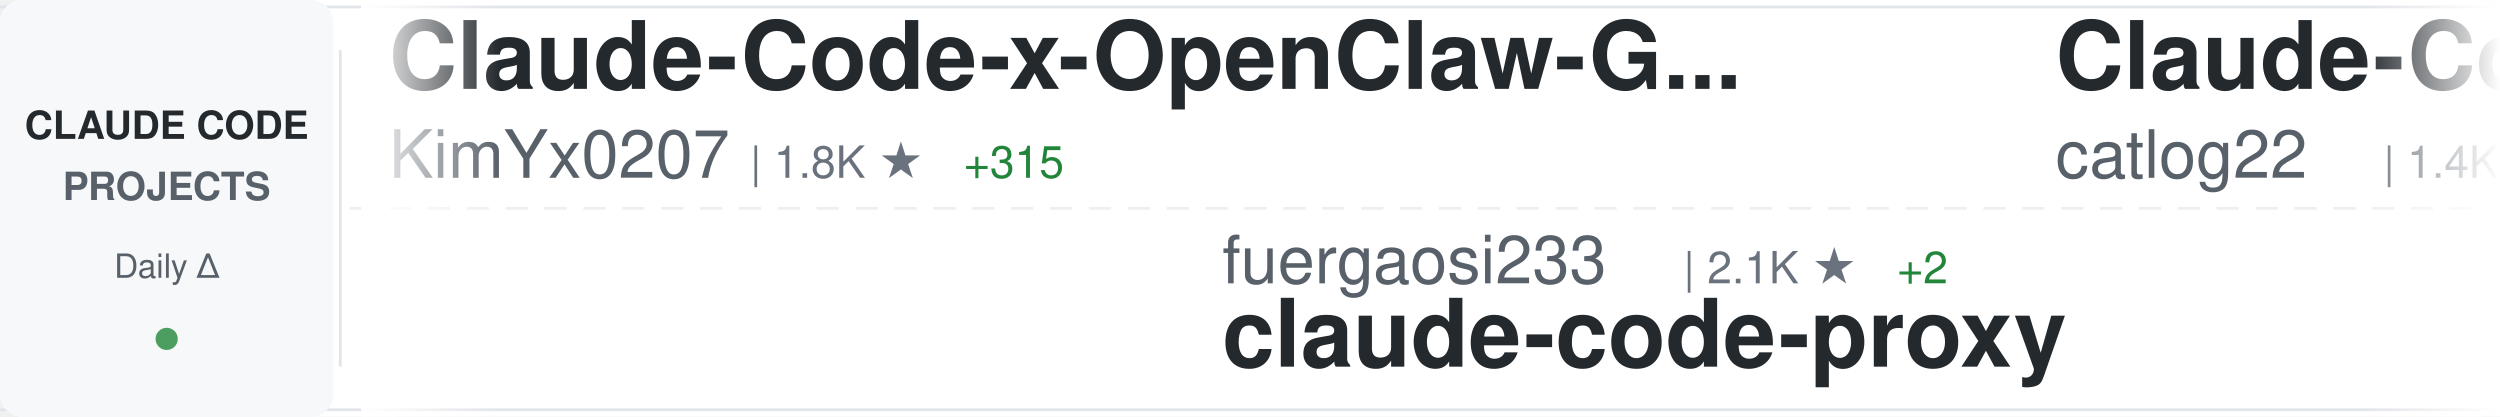
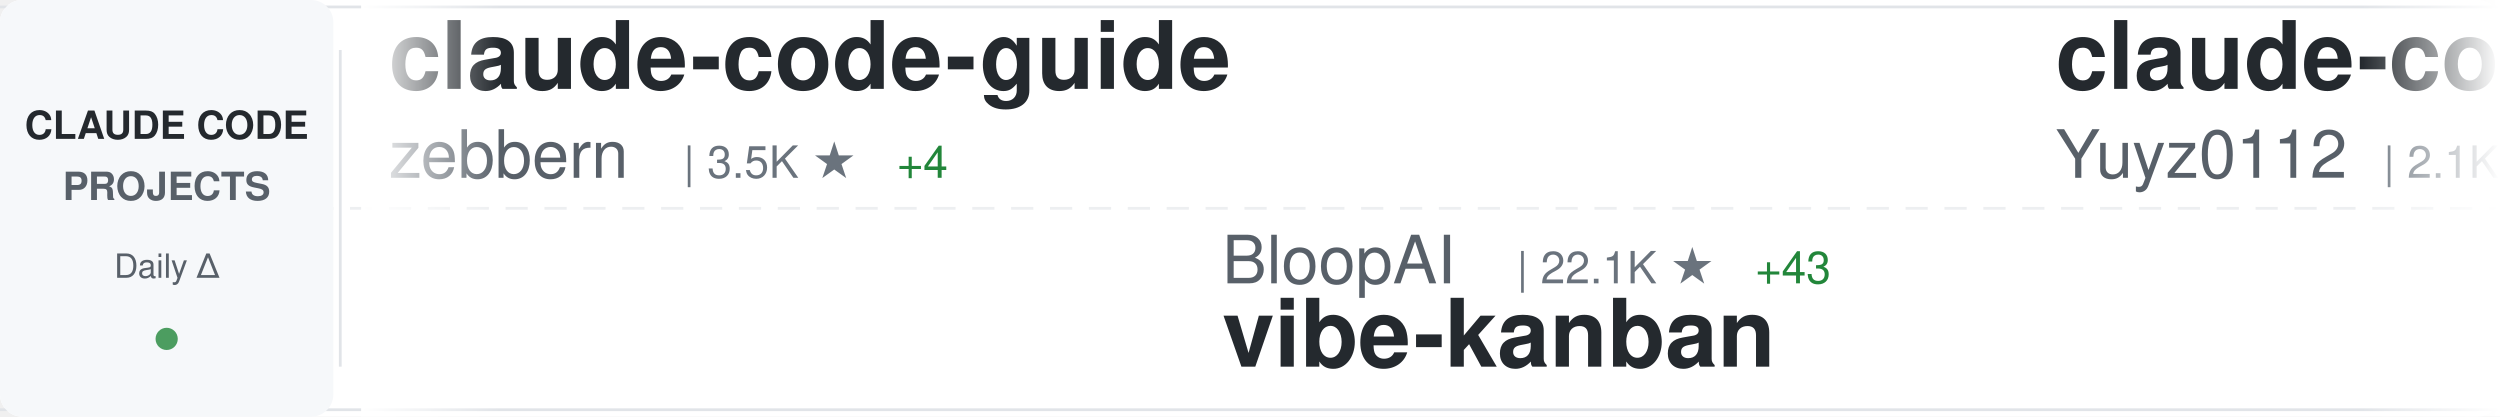
<svg xmlns="http://www.w3.org/2000/svg" width="900" height="150">
  <defs>
    <linearGradient id="awesomeLeftFade" x1="0%" y1="0%" x2="100%" y2="0%">
      <stop offset="0%" style="stop-color:#ffffff;stop-opacity:1" />
      <stop offset="100%" style="stop-color:#ffffff;stop-opacity:0" />
    </linearGradient>
    <linearGradient id="awesomeRightFade" x1="0%" y1="0%" x2="100%" y2="0%">
      <stop offset="0%" style="stop-color:#ffffff;stop-opacity:0" />
      <stop offset="100%" style="stop-color:#ffffff;stop-opacity:1" />
    </linearGradient>
  </defs>
  <rect width="900" height="150" fill="#ffffff" rx="8" />
  <rect x="0" y="2" width="900" height="1" fill="#e1e4e8" />
  <rect x="0" y="147" width="900" height="1" fill="#e1e4e8" />
  <line x1="0" y1="75" x2="900" y2="75" stroke="#e1e4e8" stroke-width="1" stroke-dasharray="8 6" opacity="0.6" />
  <rect x="0" y="0" width="120" height="150" fill="#f6f8fa" rx="8" />
  <text x="60" y="50" font-family="-apple-system, BlinkMacSystemFont, 'Segoe UI', Helvetica, Arial, sans-serif" font-size="14" font-weight="600" fill="#24292e" text-anchor="middle">CLAUDE CODE</text>
  <text x="60" y="72" font-family="-apple-system, BlinkMacSystemFont, 'Segoe UI', Helvetica, Arial, sans-serif" font-size="14" font-weight="600" fill="#586069" text-anchor="middle">PROJECTS</text>
  <text x="60" y="100" font-family="-apple-system, BlinkMacSystemFont, 'Segoe UI', Helvetica, Arial, sans-serif" font-size="12" font-weight="500" fill="#586069" text-anchor="middle">Daily Δ</text>
  <circle cx="60" cy="122" r="4" fill="#22863a" opacity="0.8" />
  <rect x="122" y="18" width="1" height="114" fill="#e1e4e8" />
  <clipPath id="awesomeTickerClip">
    <rect x="130" y="0" width="770" height="150" />
  </clipPath>
  <g clip-path="url(#awesomeTickerClip)">
    <g id="awesomeTickerItems">
      <animateTransform attributeName="transform" attributeType="XML" type="translate" from="0 0" to="-3000 0" dur="54s" repeatCount="indefinite" />
      <g transform="translate(0, 0)">
-         <text x="140" y="32" font-family="-apple-system, BlinkMacSystemFont, 'Segoe UI', Helvetica, Arial, sans-serif" font-size="34" font-weight="600" fill="#24292e">Claude-Code-x-OpenClaw-G...</text>
-         <text x="140" y="64" font-family="-apple-system, BlinkMacSystemFont, 'Segoe UI', Helvetica, Arial, sans-serif" font-size="24" font-weight="400" fill="#586069">KimYx0207</text>
-         <text x="270" y="64" font-family="-apple-system, BlinkMacSystemFont, 'Segoe UI', Helvetica, Arial, sans-serif" font-size="16" font-weight="500" fill="#6a737d">| 1.8K ★</text>
-         <text x="347" y="64" font-family="-apple-system, BlinkMacSystemFont, 'Segoe UI', Helvetica, Arial, sans-serif" font-size="16" font-weight="500" fill="#22863a"> +315</text>
+         <text x="140" y="32" font-family="-apple-system, BlinkMacSystemFont, 'Segoe UI', Helvetica, Arial, sans-serif" font-size="34" font-weight="600" fill="#24292e">claude-code-guide</text>
+         <text x="140" y="64" font-family="-apple-system, BlinkMacSystemFont, 'Segoe UI', Helvetica, Arial, sans-serif" font-size="24" font-weight="400" fill="#586069">zebbern</text>
+         <text x="246" y="64" font-family="-apple-system, BlinkMacSystemFont, 'Segoe UI', Helvetica, Arial, sans-serif" font-size="16" font-weight="500" fill="#6a737d">| 3.5K ★</text>
+         <text x="323" y="64" font-family="-apple-system, BlinkMacSystemFont, 'Segoe UI', Helvetica, Arial, sans-serif" font-size="16" font-weight="500" fill="#22863a"> +4</text>
      </g>
      <g transform="translate(300, 0)">
-         <text x="140" y="102" font-family="-apple-system, BlinkMacSystemFont, 'Segoe UI', Helvetica, Arial, sans-serif" font-size="24" font-weight="400" fill="#586069">fuergaosi233</text>
-         <text x="306" y="102" font-family="-apple-system, BlinkMacSystemFont, 'Segoe UI', Helvetica, Arial, sans-serif" font-size="16" font-weight="500" fill="#6a737d">| 2.1K ★</text>
-         <text x="383" y="102" font-family="-apple-system, BlinkMacSystemFont, 'Segoe UI', Helvetica, Arial, sans-serif" font-size="16" font-weight="500" fill="#22863a"> +2</text>
-         <text x="140" y="132" font-family="-apple-system, BlinkMacSystemFont, 'Segoe UI', Helvetica, Arial, sans-serif" font-size="34" font-weight="600" fill="#24292e">claude-code-proxy</text>
+         <text x="140" y="102" font-family="-apple-system, BlinkMacSystemFont, 'Segoe UI', Helvetica, Arial, sans-serif" font-size="24" font-weight="400" fill="#586069">BloopAI</text>
+         <text x="246" y="102" font-family="-apple-system, BlinkMacSystemFont, 'Segoe UI', Helvetica, Arial, sans-serif" font-size="16" font-weight="500" fill="#6a737d">| 22.1K ★</text>
+         <text x="332" y="102" font-family="-apple-system, BlinkMacSystemFont, 'Segoe UI', Helvetica, Arial, sans-serif" font-size="16" font-weight="500" fill="#22863a"> +43</text>
+         <text x="140" y="132" font-family="-apple-system, BlinkMacSystemFont, 'Segoe UI', Helvetica, Arial, sans-serif" font-size="34" font-weight="600" fill="#24292e">vibe-kanban</text>
      </g>
      <g transform="translate(600, 0)">
+         <text x="140" y="32" font-family="-apple-system, BlinkMacSystemFont, 'Segoe UI', Helvetica, Arial, sans-serif" font-size="34" font-weight="600" fill="#24292e">claude-code-reverse</text>
+         <text x="140" y="64" font-family="-apple-system, BlinkMacSystemFont, 'Segoe UI', Helvetica, Arial, sans-serif" font-size="24" font-weight="400" fill="#586069">Yuyz0112</text>
+         <text x="258" y="64" font-family="-apple-system, BlinkMacSystemFont, 'Segoe UI', Helvetica, Arial, sans-serif" font-size="16" font-weight="500" fill="#6a737d">| 2.1K ★</text>
+         <text x="335" y="64" font-family="-apple-system, BlinkMacSystemFont, 'Segoe UI', Helvetica, Arial, sans-serif" font-size="16" font-weight="500" fill="#22863a"> +2</text>
+       </g>
+       <g transform="translate(900, 0)">
+         <text x="140" y="102" font-family="-apple-system, BlinkMacSystemFont, 'Segoe UI', Helvetica, Arial, sans-serif" font-size="24" font-weight="400" fill="#586069">feiskyer</text>
+         <text x="258" y="102" font-family="-apple-system, BlinkMacSystemFont, 'Segoe UI', Helvetica, Arial, sans-serif" font-size="16" font-weight="500" fill="#6a737d">| 1.2K ★</text>
+         <text x="335" y="102" font-family="-apple-system, BlinkMacSystemFont, 'Segoe UI', Helvetica, Arial, sans-serif" font-size="16" font-weight="500" fill="#22863a"> +2</text>
+         <text x="140" y="132" font-family="-apple-system, BlinkMacSystemFont, 'Segoe UI', Helvetica, Arial, sans-serif" font-size="34" font-weight="600" fill="#24292e">claude-code-settings</text>
+       </g>
+       <g transform="translate(1200, 0)">
        <text x="140" y="32" font-family="-apple-system, BlinkMacSystemFont, 'Segoe UI', Helvetica, Arial, sans-serif" font-size="34" font-weight="600" fill="#24292e">Claude-Code-Workflow</text>
        <text x="140" y="64" font-family="-apple-system, BlinkMacSystemFont, 'Segoe UI', Helvetica, Arial, sans-serif" font-size="24" font-weight="400" fill="#586069">catlog22</text>
        <text x="258" y="64" font-family="-apple-system, BlinkMacSystemFont, 'Segoe UI', Helvetica, Arial, sans-serif" font-size="16" font-weight="500" fill="#6a737d">| 1.4K ★</text>
-         <text x="335" y="64" font-family="-apple-system, BlinkMacSystemFont, 'Segoe UI', Helvetica, Arial, sans-serif" font-size="16" font-weight="500" fill="#22863a"> +11</text>
-       </g>
-       <g transform="translate(900, 0)">
-         <text x="140" y="102" font-family="-apple-system, BlinkMacSystemFont, 'Segoe UI', Helvetica, Arial, sans-serif" font-size="24" font-weight="400" fill="#586069">sugyan</text>
-         <text x="234" y="102" font-family="-apple-system, BlinkMacSystemFont, 'Segoe UI', Helvetica, Arial, sans-serif" font-size="16" font-weight="500" fill="#6a737d">| 936 ★</text>
-         <text x="302" y="102" font-family="-apple-system, BlinkMacSystemFont, 'Segoe UI', Helvetica, Arial, sans-serif" font-size="16" font-weight="500" fill="#22863a"> +1</text>
-         <text x="140" y="132" font-family="-apple-system, BlinkMacSystemFont, 'Segoe UI', Helvetica, Arial, sans-serif" font-size="34" font-weight="600" fill="#24292e">claude-code-webui</text>
-       </g>
-       <g transform="translate(1200, 0)">
-         <text x="140" y="32" font-family="-apple-system, BlinkMacSystemFont, 'Segoe UI', Helvetica, Arial, sans-serif" font-size="34" font-weight="600" fill="#24292e">compound-engineering-plu...</text>
-         <text x="140" y="64" font-family="-apple-system, BlinkMacSystemFont, 'Segoe UI', Helvetica, Arial, sans-serif" font-size="24" font-weight="400" fill="#586069">EveryInc</text>
-         <text x="258" y="64" font-family="-apple-system, BlinkMacSystemFont, 'Segoe UI', Helvetica, Arial, sans-serif" font-size="16" font-weight="500" fill="#6a737d">| 9.7K ★</text>
-         <text x="335" y="64" font-family="-apple-system, BlinkMacSystemFont, 'Segoe UI', Helvetica, Arial, sans-serif" font-size="16" font-weight="500" fill="#22863a"> +32</text>
+         <text x="335" y="64" font-family="-apple-system, BlinkMacSystemFont, 'Segoe UI', Helvetica, Arial, sans-serif" font-size="16" font-weight="500" fill="#22863a"> +7</text>
      </g>
      <g transform="translate(1500, 0)">
-         <text x="140" y="102" font-family="-apple-system, BlinkMacSystemFont, 'Segoe UI', Helvetica, Arial, sans-serif" font-size="24" font-weight="400" fill="#586069">steipete</text>
-         <text x="258" y="102" font-family="-apple-system, BlinkMacSystemFont, 'Segoe UI', Helvetica, Arial, sans-serif" font-size="16" font-weight="500" fill="#6a737d">| 1.1K ★</text>
-         <text x="335" y="102" font-family="-apple-system, BlinkMacSystemFont, 'Segoe UI', Helvetica, Arial, sans-serif" font-size="16" font-weight="500" fill="#22863a"> +1</text>
-         <text x="140" y="132" font-family="-apple-system, BlinkMacSystemFont, 'Segoe UI', Helvetica, Arial, sans-serif" font-size="34" font-weight="600" fill="#24292e">claude-code-mcp</text>
+         <text x="140" y="102" font-family="-apple-system, BlinkMacSystemFont, 'Segoe UI', Helvetica, Arial, sans-serif" font-size="24" font-weight="400" fill="#586069">Maciek-roboblog</text>
+         <text x="342" y="102" font-family="-apple-system, BlinkMacSystemFont, 'Segoe UI', Helvetica, Arial, sans-serif" font-size="16" font-weight="500" fill="#6a737d">| 6.7K ★</text>
+         <text x="419" y="102" font-family="-apple-system, BlinkMacSystemFont, 'Segoe UI', Helvetica, Arial, sans-serif" font-size="16" font-weight="500" fill="#22863a"> +12</text>
+         <text x="140" y="132" font-family="-apple-system, BlinkMacSystemFont, 'Segoe UI', Helvetica, Arial, sans-serif" font-size="34" font-weight="600" fill="#24292e">Claude-Code-Usage-Monito...</text>
      </g>
      <g transform="translate(1800, 0)">
-         <text x="140" y="32" font-family="-apple-system, BlinkMacSystemFont, 'Segoe UI', Helvetica, Arial, sans-serif" font-size="34" font-weight="600" fill="#24292e">claude-code</text>
-         <text x="140" y="64" font-family="-apple-system, BlinkMacSystemFont, 'Segoe UI', Helvetica, Arial, sans-serif" font-size="24" font-weight="400" fill="#586069">MadAppGang</text>
-         <text x="282" y="64" font-family="-apple-system, BlinkMacSystemFont, 'Segoe UI', Helvetica, Arial, sans-serif" font-size="16" font-weight="500" fill="#6a737d">| 241 ★</text>
-         <text x="350" y="64" font-family="-apple-system, BlinkMacSystemFont, 'Segoe UI', Helvetica, Arial, sans-serif" font-size="16" font-weight="500" fill="#22863a"> +1</text>
+         <text x="140" y="32" font-family="-apple-system, BlinkMacSystemFont, 'Segoe UI', Helvetica, Arial, sans-serif" font-size="34" font-weight="600" fill="#24292e">ralph-claude-code</text>
+         <text x="140" y="64" font-family="-apple-system, BlinkMacSystemFont, 'Segoe UI', Helvetica, Arial, sans-serif" font-size="24" font-weight="400" fill="#586069">frankbria</text>
+         <text x="270" y="64" font-family="-apple-system, BlinkMacSystemFont, 'Segoe UI', Helvetica, Arial, sans-serif" font-size="16" font-weight="500" fill="#6a737d">| 7.4K ★</text>
+         <text x="347" y="64" font-family="-apple-system, BlinkMacSystemFont, 'Segoe UI', Helvetica, Arial, sans-serif" font-size="16" font-weight="500" fill="#22863a"> +30</text>
      </g>
      <g transform="translate(2100, 0)">
-         <text x="140" y="102" font-family="-apple-system, BlinkMacSystemFont, 'Segoe UI', Helvetica, Arial, sans-serif" font-size="24" font-weight="400" fill="#586069">zebbern</text>
-         <text x="246" y="102" font-family="-apple-system, BlinkMacSystemFont, 'Segoe UI', Helvetica, Arial, sans-serif" font-size="16" font-weight="500" fill="#6a737d">| 3.5K ★</text>
-         <text x="323" y="102" font-family="-apple-system, BlinkMacSystemFont, 'Segoe UI', Helvetica, Arial, sans-serif" font-size="16" font-weight="500" fill="#22863a"> +5</text>
-         <text x="140" y="132" font-family="-apple-system, BlinkMacSystemFont, 'Segoe UI', Helvetica, Arial, sans-serif" font-size="34" font-weight="600" fill="#24292e">claude-code-guide</text>
+         <text x="140" y="102" font-family="-apple-system, BlinkMacSystemFont, 'Segoe UI', Helvetica, Arial, sans-serif" font-size="24" font-weight="400" fill="#586069">Piebald-AI</text>
+         <text x="282" y="102" font-family="-apple-system, BlinkMacSystemFont, 'Segoe UI', Helvetica, Arial, sans-serif" font-size="16" font-weight="500" fill="#6a737d">| 5.1K ★</text>
+         <text x="359" y="102" font-family="-apple-system, BlinkMacSystemFont, 'Segoe UI', Helvetica, Arial, sans-serif" font-size="16" font-weight="500" fill="#22863a"> +39</text>
+         <text x="140" y="132" font-family="-apple-system, BlinkMacSystemFont, 'Segoe UI', Helvetica, Arial, sans-serif" font-size="34" font-weight="600" fill="#24292e">claude-code-system-promp...</text>
      </g>
      <g transform="translate(2400, 0)">
-         <text x="140" y="32" font-family="-apple-system, BlinkMacSystemFont, 'Segoe UI', Helvetica, Arial, sans-serif" font-size="34" font-weight="600" fill="#24292e">everything-claude-code</text>
-         <text x="140" y="64" font-family="-apple-system, BlinkMacSystemFont, 'Segoe UI', Helvetica, Arial, sans-serif" font-size="24" font-weight="400" fill="#586069">affaan-m</text>
-         <text x="258" y="64" font-family="-apple-system, BlinkMacSystemFont, 'Segoe UI', Helvetica, Arial, sans-serif" font-size="16" font-weight="500" fill="#6a737d">| 54.9K ★</text>
-         <text x="344" y="64" font-family="-apple-system, BlinkMacSystemFont, 'Segoe UI', Helvetica, Arial, sans-serif" font-size="16" font-weight="500" fill="#22863a"> +800</text>
+         <text x="140" y="32" font-family="-apple-system, BlinkMacSystemFont, 'Segoe UI', Helvetica, Arial, sans-serif" font-size="34" font-weight="600" fill="#24292e">claude-code-proxy</text>
+         <text x="140" y="64" font-family="-apple-system, BlinkMacSystemFont, 'Segoe UI', Helvetica, Arial, sans-serif" font-size="24" font-weight="400" fill="#586069">1rgs</text>
+         <text x="210" y="64" font-family="-apple-system, BlinkMacSystemFont, 'Segoe UI', Helvetica, Arial, sans-serif" font-size="16" font-weight="500" fill="#6a737d">| 3.1K ★</text>
      </g>
      <g transform="translate(2700, 0)">
-         <text x="140" y="102" font-family="-apple-system, BlinkMacSystemFont, 'Segoe UI', Helvetica, Arial, sans-serif" font-size="24" font-weight="400" fill="#586069">andrepimenta</text>
-         <text x="306" y="102" font-family="-apple-system, BlinkMacSystemFont, 'Segoe UI', Helvetica, Arial, sans-serif" font-size="16" font-weight="500" fill="#6a737d">| 994 ★</text>
-         <text x="374" y="102" font-family="-apple-system, BlinkMacSystemFont, 'Segoe UI', Helvetica, Arial, sans-serif" font-size="16" font-weight="500" fill="#22863a"> +2</text>
-         <text x="140" y="132" font-family="-apple-system, BlinkMacSystemFont, 'Segoe UI', Helvetica, Arial, sans-serif" font-size="34" font-weight="600" fill="#24292e">claude-code-chat</text>
+         <text x="140" y="102" font-family="-apple-system, BlinkMacSystemFont, 'Segoe UI', Helvetica, Arial, sans-serif" font-size="24" font-weight="400" fill="#586069">opactorai</text>
+         <text x="270" y="102" font-family="-apple-system, BlinkMacSystemFont, 'Segoe UI', Helvetica, Arial, sans-serif" font-size="16" font-weight="500" fill="#6a737d">| 3.8K ★</text>
+         <text x="347" y="102" font-family="-apple-system, BlinkMacSystemFont, 'Segoe UI', Helvetica, Arial, sans-serif" font-size="16" font-weight="500" fill="#22863a"> +2</text>
+         <text x="140" y="132" font-family="-apple-system, BlinkMacSystemFont, 'Segoe UI', Helvetica, Arial, sans-serif" font-size="34" font-weight="600" fill="#24292e">Claudable</text>
      </g>
      <g transform="translate(3000, 0)">
-         <text x="140" y="32" font-family="-apple-system, BlinkMacSystemFont, 'Segoe UI', Helvetica, Arial, sans-serif" font-size="34" font-weight="600" fill="#24292e">Claude-Code-x-OpenClaw-G...</text>
-         <text x="140" y="64" font-family="-apple-system, BlinkMacSystemFont, 'Segoe UI', Helvetica, Arial, sans-serif" font-size="24" font-weight="400" fill="#586069">KimYx0207</text>
-         <text x="270" y="64" font-family="-apple-system, BlinkMacSystemFont, 'Segoe UI', Helvetica, Arial, sans-serif" font-size="16" font-weight="500" fill="#6a737d">| 1.8K ★</text>
-         <text x="347" y="64" font-family="-apple-system, BlinkMacSystemFont, 'Segoe UI', Helvetica, Arial, sans-serif" font-size="16" font-weight="500" fill="#22863a"> +315</text>
+         <text x="140" y="32" font-family="-apple-system, BlinkMacSystemFont, 'Segoe UI', Helvetica, Arial, sans-serif" font-size="34" font-weight="600" fill="#24292e">claude-code-guide</text>
+         <text x="140" y="64" font-family="-apple-system, BlinkMacSystemFont, 'Segoe UI', Helvetica, Arial, sans-serif" font-size="24" font-weight="400" fill="#586069">zebbern</text>
+         <text x="246" y="64" font-family="-apple-system, BlinkMacSystemFont, 'Segoe UI', Helvetica, Arial, sans-serif" font-size="16" font-weight="500" fill="#6a737d">| 3.5K ★</text>
+         <text x="323" y="64" font-family="-apple-system, BlinkMacSystemFont, 'Segoe UI', Helvetica, Arial, sans-serif" font-size="16" font-weight="500" fill="#22863a"> +4</text>
      </g>
      <g transform="translate(3300, 0)">
-         <text x="140" y="102" font-family="-apple-system, BlinkMacSystemFont, 'Segoe UI', Helvetica, Arial, sans-serif" font-size="24" font-weight="400" fill="#586069">fuergaosi233</text>
-         <text x="306" y="102" font-family="-apple-system, BlinkMacSystemFont, 'Segoe UI', Helvetica, Arial, sans-serif" font-size="16" font-weight="500" fill="#6a737d">| 2.1K ★</text>
-         <text x="383" y="102" font-family="-apple-system, BlinkMacSystemFont, 'Segoe UI', Helvetica, Arial, sans-serif" font-size="16" font-weight="500" fill="#22863a"> +2</text>
-         <text x="140" y="132" font-family="-apple-system, BlinkMacSystemFont, 'Segoe UI', Helvetica, Arial, sans-serif" font-size="34" font-weight="600" fill="#24292e">claude-code-proxy</text>
+         <text x="140" y="102" font-family="-apple-system, BlinkMacSystemFont, 'Segoe UI', Helvetica, Arial, sans-serif" font-size="24" font-weight="400" fill="#586069">BloopAI</text>
+         <text x="246" y="102" font-family="-apple-system, BlinkMacSystemFont, 'Segoe UI', Helvetica, Arial, sans-serif" font-size="16" font-weight="500" fill="#6a737d">| 22.1K ★</text>
+         <text x="332" y="102" font-family="-apple-system, BlinkMacSystemFont, 'Segoe UI', Helvetica, Arial, sans-serif" font-size="16" font-weight="500" fill="#22863a"> +43</text>
+         <text x="140" y="132" font-family="-apple-system, BlinkMacSystemFont, 'Segoe UI', Helvetica, Arial, sans-serif" font-size="34" font-weight="600" fill="#24292e">vibe-kanban</text>
      </g>
      <g transform="translate(3600, 0)">
-         <text x="140" y="32" font-family="-apple-system, BlinkMacSystemFont, 'Segoe UI', Helvetica, Arial, sans-serif" font-size="34" font-weight="600" fill="#24292e">Claude-Code-Workflow</text>
-         <text x="140" y="64" font-family="-apple-system, BlinkMacSystemFont, 'Segoe UI', Helvetica, Arial, sans-serif" font-size="24" font-weight="400" fill="#586069">catlog22</text>
-         <text x="258" y="64" font-family="-apple-system, BlinkMacSystemFont, 'Segoe UI', Helvetica, Arial, sans-serif" font-size="16" font-weight="500" fill="#6a737d">| 1.4K ★</text>
-         <text x="335" y="64" font-family="-apple-system, BlinkMacSystemFont, 'Segoe UI', Helvetica, Arial, sans-serif" font-size="16" font-weight="500" fill="#22863a"> +11</text>
+         <text x="140" y="32" font-family="-apple-system, BlinkMacSystemFont, 'Segoe UI', Helvetica, Arial, sans-serif" font-size="34" font-weight="600" fill="#24292e">claude-code-reverse</text>
+         <text x="140" y="64" font-family="-apple-system, BlinkMacSystemFont, 'Segoe UI', Helvetica, Arial, sans-serif" font-size="24" font-weight="400" fill="#586069">Yuyz0112</text>
+         <text x="258" y="64" font-family="-apple-system, BlinkMacSystemFont, 'Segoe UI', Helvetica, Arial, sans-serif" font-size="16" font-weight="500" fill="#6a737d">| 2.1K ★</text>
+         <text x="335" y="64" font-family="-apple-system, BlinkMacSystemFont, 'Segoe UI', Helvetica, Arial, sans-serif" font-size="16" font-weight="500" fill="#22863a"> +2</text>
      </g>
      <g transform="translate(3900, 0)">
-         <text x="140" y="102" font-family="-apple-system, BlinkMacSystemFont, 'Segoe UI', Helvetica, Arial, sans-serif" font-size="24" font-weight="400" fill="#586069">sugyan</text>
-         <text x="234" y="102" font-family="-apple-system, BlinkMacSystemFont, 'Segoe UI', Helvetica, Arial, sans-serif" font-size="16" font-weight="500" fill="#6a737d">| 936 ★</text>
-         <text x="302" y="102" font-family="-apple-system, BlinkMacSystemFont, 'Segoe UI', Helvetica, Arial, sans-serif" font-size="16" font-weight="500" fill="#22863a"> +1</text>
-         <text x="140" y="132" font-family="-apple-system, BlinkMacSystemFont, 'Segoe UI', Helvetica, Arial, sans-serif" font-size="34" font-weight="600" fill="#24292e">claude-code-webui</text>
+         <text x="140" y="102" font-family="-apple-system, BlinkMacSystemFont, 'Segoe UI', Helvetica, Arial, sans-serif" font-size="24" font-weight="400" fill="#586069">feiskyer</text>
+         <text x="258" y="102" font-family="-apple-system, BlinkMacSystemFont, 'Segoe UI', Helvetica, Arial, sans-serif" font-size="16" font-weight="500" fill="#6a737d">| 1.2K ★</text>
+         <text x="335" y="102" font-family="-apple-system, BlinkMacSystemFont, 'Segoe UI', Helvetica, Arial, sans-serif" font-size="16" font-weight="500" fill="#22863a"> +2</text>
+         <text x="140" y="132" font-family="-apple-system, BlinkMacSystemFont, 'Segoe UI', Helvetica, Arial, sans-serif" font-size="34" font-weight="600" fill="#24292e">claude-code-settings</text>
      </g>
    </g>
  </g>
  <rect x="130" y="0" width="50" height="150" fill="url(#awesomeLeftFade)" />
  <rect x="850" y="0" width="50" height="150" fill="url(#awesomeRightFade)" />
</svg>
